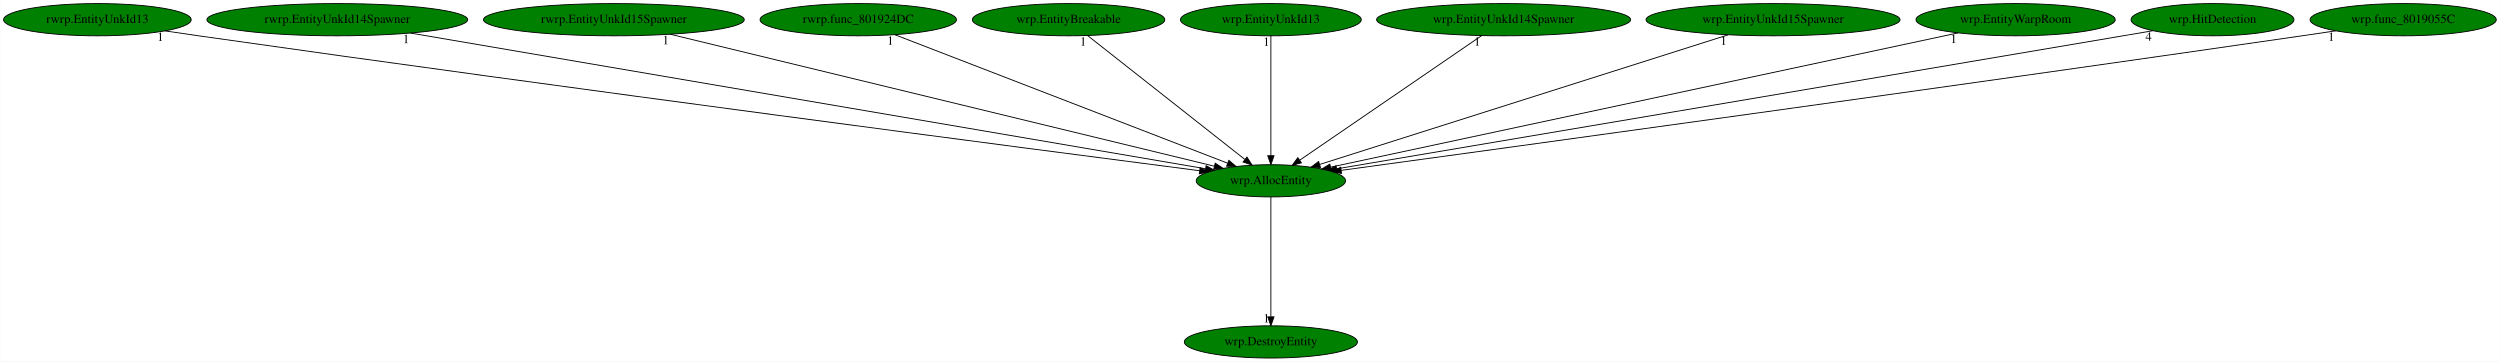
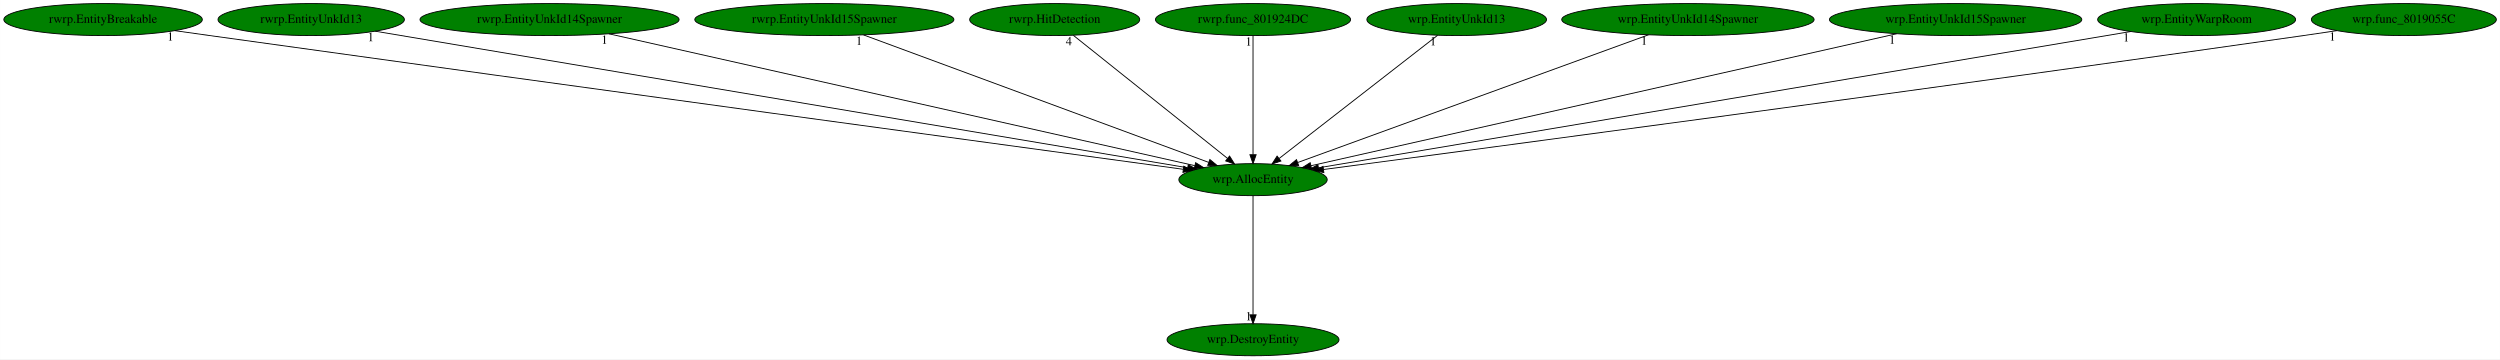
- <svg xmlns="http://www.w3.org/2000/svg" xmlns:xlink="http://www.w3.org/1999/xlink" width="2793pt" height="404pt" viewBox="0.00 0.00 2792.63 404.00">
+ <svg xmlns="http://www.w3.org/2000/svg" xmlns:xlink="http://www.w3.org/1999/xlink" width="2811pt" height="404pt" viewBox="0.00 0.00 2810.78 404.00">
  <g id="graph0" class="graph" transform="scale(1 1) rotate(0) translate(4 400)">
-     <polygon fill="white" stroke="transparent" points="-4,4 -4,-400 2788.63,-400 2788.63,4 -4,4" />
+     <polygon fill="white" stroke="transparent" points="-4,4 -4,-400 2806.78,-400 2806.78,4 -4,4" />
    <g id="node1" class="node">
-       <ellipse fill="green" stroke="black" cx="1415.64" cy="-198" rx="83.39" ry="18" />
-       <text text-anchor="middle" x="1415.64" y="-194.3" font-family="Times,serif" font-size="14.00">wrp.AllocEntity</text>
+       <ellipse fill="green" stroke="black" cx="1404.79" cy="-198" rx="83.39" ry="18" />
+       <text text-anchor="middle" x="1404.79" y="-194.3" font-family="Times,serif" font-size="14.00">wrp.AllocEntity</text>
    </g>
    <g id="node2" class="node">
      <g id="a_node2">
        <a xlink:href="wrp.DestroyEntity.svg" xlink:title="wrp.DestroyEntity">
-           <ellipse fill="green" stroke="black" cx="1415.64" cy="-18" rx="96.68" ry="18" />
-           <text text-anchor="middle" x="1415.64" y="-14.3" font-family="Times,serif" font-size="14.00">wrp.DestroyEntity</text>
+           <ellipse fill="green" stroke="black" cx="1404.79" cy="-18" rx="96.68" ry="18" />
+           <text text-anchor="middle" x="1404.79" y="-14.3" font-family="Times,serif" font-size="14.00">wrp.DestroyEntity</text>
        </a>
      </g>
    </g>
    <g id="edge1" class="edge">
-       <path fill="none" stroke="black" d="M1415.64,-179.93C1415.64,-148.97 1415.64,-83.3 1415.64,-46.13" />
-       <polygon fill="black" stroke="black" points="1419.14,-46.02 1415.64,-36.02 1412.14,-46.02 1419.14,-46.02" />
-       <text text-anchor="middle" x="1410.64" y="-39.82" font-family="Times,serif" font-size="14.00">1</text>
+       <path fill="none" stroke="black" d="M1404.79,-179.93C1404.79,-148.97 1404.79,-83.3 1404.79,-46.13" />
+       <polygon fill="black" stroke="black" points="1408.29,-46.02 1404.79,-36.02 1401.29,-46.02 1408.29,-46.02" />
+       <text text-anchor="middle" x="1399.79" y="-39.82" font-family="Times,serif" font-size="14.00">1</text>
    </g>
    <g id="node3" class="node">
      <g id="a_node3">
-         <a xlink:href="rwrp.EntityUnkId13.svg" xlink:title="rwrp.EntityUnkId13">
-           <ellipse fill="green" stroke="black" cx="104.64" cy="-378" rx="104.78" ry="18" />
-           <text text-anchor="middle" x="104.64" y="-374.3" font-family="Times,serif" font-size="14.00">rwrp.EntityUnkId13</text>
+         <a xlink:href="rwrp.EntityBreakable.svg" xlink:title="rwrp.EntityBreakable">
+           <ellipse fill="green" stroke="black" cx="111.79" cy="-378" rx="111.58" ry="18" />
+           <text text-anchor="middle" x="111.79" y="-374.3" font-family="Times,serif" font-size="14.00">rwrp.EntityBreakable</text>
        </a>
      </g>
    </g>
    <g id="edge2" class="edge">
-       <path fill="none" stroke="black" d="M179.99,-365.5C192.56,-363.63 205.46,-361.73 217.64,-360 638.61,-300.05 1143.7,-234.14 1336.02,-209.26" />
-       <polygon fill="black" stroke="black" points="1336.57,-212.72 1346.04,-207.96 1335.68,-205.78 1336.57,-212.72" />
-       <text text-anchor="middle" x="174.99" y="-354.3" font-family="Times,serif" font-size="14.00">1</text>
+       <path fill="none" stroke="black" d="M192.47,-365.52C205.61,-363.67 219.08,-361.77 231.79,-360 643.85,-302.53 1137.57,-235.3 1326.25,-209.66" />
+       <polygon fill="black" stroke="black" points="1326.92,-213.1 1336.35,-208.29 1325.97,-206.17 1326.92,-213.1" />
+       <text text-anchor="middle" x="187.47" y="-354.32" font-family="Times,serif" font-size="14.00">1</text>
    </g>
    <g id="node4" class="node">
      <g id="a_node4">
-         <a xlink:href="rwrp.EntityUnkId14Spawner.svg" xlink:title="rwrp.EntityUnkId14Spawner">
-           <ellipse fill="green" stroke="black" cx="372.64" cy="-378" rx="145.67" ry="18" />
-           <text text-anchor="middle" x="372.64" y="-374.3" font-family="Times,serif" font-size="14.00">rwrp.EntityUnkId14Spawner</text>
+         <a xlink:href="rwrp.EntityUnkId13.svg" xlink:title="rwrp.EntityUnkId13">
+           <ellipse fill="green" stroke="black" cx="345.79" cy="-378" rx="104.78" ry="18" />
+           <text text-anchor="middle" x="345.79" y="-374.3" font-family="Times,serif" font-size="14.00">rwrp.EntityUnkId13</text>
        </a>
      </g>
    </g>
    <g id="edge3" class="edge">
-       <path fill="none" stroke="black" d="M454.48,-363.03C652.3,-329.27 1153.95,-243.66 1342.5,-211.48" />
-       <polygon fill="black" stroke="black" points="1343.32,-214.89 1352.59,-209.76 1342.14,-207.99 1343.32,-214.89" />
-       <text text-anchor="middle" x="449.48" y="-351.83" font-family="Times,serif" font-size="14.00">1</text>
+       <path fill="none" stroke="black" d="M417.75,-364.91C610.41,-332.52 1136.49,-244.1 1331.11,-211.38" />
+       <polygon fill="black" stroke="black" points="1331.96,-214.79 1341.24,-209.68 1330.8,-207.89 1331.96,-214.79" />
+       <text text-anchor="middle" x="412.75" y="-353.71" font-family="Times,serif" font-size="14.00">1</text>
    </g>
    <g id="node5" class="node">
      <g id="a_node5">
-         <a xlink:href="rwrp.EntityUnkId15Spawner.svg" xlink:title="rwrp.EntityUnkId15Spawner">
-           <ellipse fill="green" stroke="black" cx="681.64" cy="-378" rx="145.67" ry="18" />
-           <text text-anchor="middle" x="681.64" y="-374.3" font-family="Times,serif" font-size="14.00">rwrp.EntityUnkId15Spawner</text>
+         <a xlink:href="rwrp.EntityUnkId14Spawner.svg" xlink:title="rwrp.EntityUnkId14Spawner">
+           <ellipse fill="green" stroke="black" cx="613.79" cy="-378" rx="145.67" ry="18" />
+           <text text-anchor="middle" x="613.79" y="-374.3" font-family="Times,serif" font-size="14.00">rwrp.EntityUnkId14Spawner</text>
        </a>
      </g>
    </g>
    <g id="edge4" class="edge">
-       <path fill="none" stroke="black" d="M744.54,-361.75C883.08,-328.15 1213.28,-248.07 1352.26,-214.37" />
-       <polygon fill="black" stroke="black" points="1353.44,-217.69 1362.33,-211.93 1351.79,-210.88 1353.44,-217.69" />
-       <text text-anchor="middle" x="739.54" y="-350.55" font-family="Times,serif" font-size="14.00">1</text>
+       <path fill="none" stroke="black" d="M680.55,-361.98C830.19,-328.3 1190.94,-247.12 1339.34,-213.73" />
+       <polygon fill="black" stroke="black" points="1340.24,-217.11 1349.23,-211.5 1338.71,-210.28 1340.24,-217.11" />
+       <text text-anchor="middle" x="675.55" y="-350.78" font-family="Times,serif" font-size="14.00">1</text>
    </g>
    <g id="node6" class="node">
      <g id="a_node6">
-         <a xlink:href="rwrp.func_801924DC.svg" xlink:title="rwrp.func_801924DC">
-           <ellipse fill="green" stroke="black" cx="954.64" cy="-378" rx="109.68" ry="18" />
-           <text text-anchor="middle" x="954.64" y="-374.3" font-family="Times,serif" font-size="14.00">rwrp.func_801924DC</text>
+         <a xlink:href="rwrp.EntityUnkId15Spawner.svg" xlink:title="rwrp.EntityUnkId15Spawner">
+           <ellipse fill="green" stroke="black" cx="922.79" cy="-378" rx="145.67" ry="18" />
+           <text text-anchor="middle" x="922.79" y="-374.3" font-family="Times,serif" font-size="14.00">rwrp.EntityUnkId15Spawner</text>
        </a>
      </g>
    </g>
    <g id="edge5" class="edge">
-       <path fill="none" stroke="black" d="M995.55,-361.2C1080.6,-328.37 1276.12,-252.87 1367.25,-217.69" />
-       <polygon fill="black" stroke="black" points="1368.71,-220.87 1376.78,-214 1366.19,-214.34 1368.71,-220.87" />
-       <text text-anchor="middle" x="990.55" y="-350" font-family="Times,serif" font-size="14.00">1</text>
+       <path fill="none" stroke="black" d="M966.84,-360.73C1056.62,-327.58 1260.26,-252.37 1354.81,-217.46" />
+       <polygon fill="black" stroke="black" points="1356.27,-220.65 1364.43,-213.9 1353.84,-214.08 1356.27,-220.65" />
+       <text text-anchor="middle" x="961.84" y="-349.53" font-family="Times,serif" font-size="14.00">1</text>
    </g>
    <g id="node7" class="node">
      <g id="a_node7">
-         <a xlink:href="wrp.EntityBreakable.svg" xlink:title="wrp.EntityBreakable">
-           <ellipse fill="green" stroke="black" cx="1189.64" cy="-378" rx="107.48" ry="18" />
-           <text text-anchor="middle" x="1189.64" y="-374.3" font-family="Times,serif" font-size="14.00">wrp.EntityBreakable</text>
+         <a xlink:href="rwrp.HitDetection.svg" xlink:title="rwrp.HitDetection">
+           <ellipse fill="green" stroke="black" cx="1181.79" cy="-378" rx="95.58" ry="18" />
+           <text text-anchor="middle" x="1181.79" y="-374.3" font-family="Times,serif" font-size="14.00">rwrp.HitDetection</text>
        </a>
      </g>
    </g>
    <g id="edge6" class="edge">
-       <path fill="none" stroke="black" d="M1210.9,-360.25C1251.56,-328.24 1340.36,-258.29 1386.5,-221.95" />
-       <polygon fill="black" stroke="black" points="1388.91,-224.51 1394.6,-215.57 1384.58,-219.01 1388.91,-224.51" />
-       <text text-anchor="middle" x="1205.9" y="-349.05" font-family="Times,serif" font-size="14.00">1</text>
+       <path fill="none" stroke="black" d="M1202.77,-360.25C1242.88,-328.24 1330.51,-258.29 1376.04,-221.95" />
+       <polygon fill="black" stroke="black" points="1378.4,-224.55 1384.03,-215.57 1374.03,-219.07 1378.4,-224.55" />
+       <text text-anchor="middle" x="1197.77" y="-349.05" font-family="Times,serif" font-size="14.00">4</text>
    </g>
    <g id="node8" class="node">
      <g id="a_node8">
-         <a xlink:href="wrp.EntityUnkId13.svg" xlink:title="wrp.EntityUnkId13">
-           <ellipse fill="green" stroke="black" cx="1415.64" cy="-378" rx="100.98" ry="18" />
-           <text text-anchor="middle" x="1415.64" y="-374.3" font-family="Times,serif" font-size="14.00">wrp.EntityUnkId13</text>
+         <a xlink:href="rwrp.func_801924DC.svg" xlink:title="rwrp.func_801924DC">
+           <ellipse fill="green" stroke="black" cx="1404.79" cy="-378" rx="109.68" ry="18" />
+           <text text-anchor="middle" x="1404.79" y="-374.3" font-family="Times,serif" font-size="14.00">rwrp.func_801924DC</text>
        </a>
      </g>
    </g>
    <g id="edge7" class="edge">
-       <path fill="none" stroke="black" d="M1415.64,-359.93C1415.64,-328.97 1415.64,-263.3 1415.64,-226.13" />
-       <polygon fill="black" stroke="black" points="1419.14,-226.02 1415.64,-216.02 1412.14,-226.02 1419.14,-226.02" />
-       <text text-anchor="middle" x="1410.64" y="-348.73" font-family="Times,serif" font-size="14.00">1</text>
+       <path fill="none" stroke="black" d="M1404.79,-359.93C1404.79,-328.97 1404.79,-263.3 1404.79,-226.13" />
+       <polygon fill="black" stroke="black" points="1408.29,-226.02 1404.79,-216.02 1401.29,-226.02 1408.29,-226.02" />
+       <text text-anchor="middle" x="1399.79" y="-348.73" font-family="Times,serif" font-size="14.00">1</text>
    </g>
    <g id="node9" class="node">
      <g id="a_node9">
-         <a xlink:href="wrp.EntityUnkId14Spawner.svg" xlink:title="wrp.EntityUnkId14Spawner">
-           <ellipse fill="green" stroke="black" cx="1675.64" cy="-378" rx="141.88" ry="18" />
-           <text text-anchor="middle" x="1675.64" y="-374.3" font-family="Times,serif" font-size="14.00">wrp.EntityUnkId14Spawner</text>
+         <a xlink:href="wrp.EntityUnkId13.svg" xlink:title="wrp.EntityUnkId13">
+           <ellipse fill="green" stroke="black" cx="1633.79" cy="-378" rx="100.98" ry="18" />
+           <text text-anchor="middle" x="1633.79" y="-374.3" font-family="Times,serif" font-size="14.00">wrp.EntityUnkId13</text>
        </a>
      </g>
    </g>
    <g id="edge8" class="edge">
-       <path fill="none" stroke="black" d="M1651.18,-360.25C1604,-327.95 1500.45,-257.06 1447.78,-221" />
-       <polygon fill="black" stroke="black" points="1449.7,-218.08 1439.47,-215.31 1445.74,-223.85 1449.7,-218.08" />
-       <text text-anchor="middle" x="1646.18" y="-349.05" font-family="Times,serif" font-size="14.00">1</text>
+       <path fill="none" stroke="black" d="M1612.25,-360.25C1570.97,-328.17 1480.69,-258 1434.02,-221.72" />
+       <polygon fill="black" stroke="black" points="1436.15,-218.95 1426.11,-215.57 1431.86,-224.47 1436.15,-218.95" />
+       <text text-anchor="middle" x="1607.25" y="-349.05" font-family="Times,serif" font-size="14.00">1</text>
    </g>
    <g id="node10" class="node">
      <g id="a_node10">
-         <a xlink:href="wrp.EntityUnkId15Spawner.svg" xlink:title="wrp.EntityUnkId15Spawner">
-           <ellipse fill="green" stroke="black" cx="1976.64" cy="-378" rx="141.88" ry="18" />
-           <text text-anchor="middle" x="1976.64" y="-374.3" font-family="Times,serif" font-size="14.00">wrp.EntityUnkId15Spawner</text>
+         <a xlink:href="wrp.EntityUnkId14Spawner.svg" xlink:title="wrp.EntityUnkId14Spawner">
+           <ellipse fill="green" stroke="black" cx="1893.79" cy="-378" rx="141.88" ry="18" />
+           <text text-anchor="middle" x="1893.79" y="-374.3" font-family="Times,serif" font-size="14.00">wrp.EntityUnkId14Spawner</text>
        </a>
      </g>
    </g>
    <g id="edge9" class="edge">
-       <path fill="none" stroke="black" d="M1926.36,-361.05C1821.26,-327.7 1579.06,-250.85 1470.28,-216.34" />
-       <polygon fill="black" stroke="black" points="1471.08,-212.92 1460.49,-213.23 1468.96,-219.59 1471.08,-212.92" />
-       <text text-anchor="middle" x="1921.36" y="-349.85" font-family="Times,serif" font-size="14.00">1</text>
+       <path fill="none" stroke="black" d="M1849.53,-360.89C1758.5,-327.75 1550.8,-252.15 1454.95,-217.26" />
+       <polygon fill="black" stroke="black" points="1456.08,-213.94 1445.48,-213.81 1453.68,-220.52 1456.08,-213.94" />
+       <text text-anchor="middle" x="1844.53" y="-349.69" font-family="Times,serif" font-size="14.00">1</text>
    </g>
    <g id="node11" class="node">
      <g id="a_node11">
-         <a xlink:href="wrp.EntityWarpRoom.svg" xlink:title="wrp.EntityWarpRoom">
-           <ellipse fill="green" stroke="black" cx="2247.64" cy="-378" rx="111.28" ry="18" />
-           <text text-anchor="middle" x="2247.64" y="-374.3" font-family="Times,serif" font-size="14.00">wrp.EntityWarpRoom</text>
+         <a xlink:href="wrp.EntityUnkId15Spawner.svg" xlink:title="wrp.EntityUnkId15Spawner">
+           <ellipse fill="green" stroke="black" cx="2194.79" cy="-378" rx="141.88" ry="18" />
+           <text text-anchor="middle" x="2194.79" y="-374.3" font-family="Times,serif" font-size="14.00">wrp.EntityUnkId15Spawner</text>
        </a>
      </g>
    </g>
    <g id="edge10" class="edge">
-       <path fill="none" stroke="black" d="M2183.39,-363.25C2029.17,-330.26 1639.22,-246.83 1482.44,-213.29" />
-       <polygon fill="black" stroke="black" points="1482.96,-209.82 1472.45,-211.15 1481.5,-216.67 1482.96,-209.82" />
-       <text text-anchor="middle" x="2178.39" y="-352.05" font-family="Times,serif" font-size="14.00">1</text>
+       <path fill="none" stroke="black" d="M2128.46,-362.05C1979.14,-328.41 1618.16,-247.08 1469.96,-213.68" />
+       <polygon fill="black" stroke="black" points="1470.61,-210.24 1460.08,-211.46 1469.07,-217.07 1470.61,-210.24" />
+       <text text-anchor="middle" x="2123.46" y="-350.85" font-family="Times,serif" font-size="14.00">1</text>
    </g>
    <g id="node12" class="node">
      <g id="a_node12">
-         <a xlink:href="wrp.HitDetection.svg" xlink:title="wrp.HitDetection">
-           <ellipse fill="green" stroke="black" cx="2467.64" cy="-378" rx="90.98" ry="18" />
-           <text text-anchor="middle" x="2467.64" y="-374.3" font-family="Times,serif" font-size="14.00">wrp.HitDetection</text>
+         <a xlink:href="wrp.EntityWarpRoom.svg" xlink:title="wrp.EntityWarpRoom">
+           <ellipse fill="green" stroke="black" cx="2465.79" cy="-378" rx="111.28" ry="18" />
+           <text text-anchor="middle" x="2465.79" y="-374.3" font-family="Times,serif" font-size="14.00">wrp.EntityWarpRoom</text>
        </a>
      </g>
    </g>
    <g id="edge11" class="edge">
-       <path fill="none" stroke="black" d="M2401.21,-365.7C2390.01,-363.79 2378.49,-361.84 2367.64,-360 2040.17,-304.47 1649.29,-238.45 1489.35,-211.44" />
-       <polygon fill="black" stroke="black" points="1489.59,-207.93 1479.15,-209.72 1488.43,-214.84 1489.59,-207.93" />
-       <text text-anchor="middle" x="2396.21" y="-354.5" font-family="Times,serif" font-size="14.00">4</text>
+       <path fill="none" stroke="black" d="M2391.6,-364.55C2196.87,-331.88 1672.8,-243.96 1478.55,-211.37" />
+       <polygon fill="black" stroke="black" points="1478.88,-207.88 1468.44,-209.68 1477.73,-214.79 1478.88,-207.88" />
+       <text text-anchor="middle" x="2386.6" y="-353.35" font-family="Times,serif" font-size="14.00">1</text>
    </g>
    <g id="node13" class="node">
      <g id="a_node13">
        <a xlink:href="wrp.func_8019055C.svg" xlink:title="wrp.func_8019055C">
-           <ellipse fill="green" stroke="black" cx="2680.64" cy="-378" rx="103.98" ry="18" />
-           <text text-anchor="middle" x="2680.64" y="-374.3" font-family="Times,serif" font-size="14.00">wrp.func_8019055C</text>
+           <ellipse fill="green" stroke="black" cx="2698.79" cy="-378" rx="103.98" ry="18" />
+           <text text-anchor="middle" x="2698.79" y="-374.3" font-family="Times,serif" font-size="14.00">wrp.func_8019055C</text>
        </a>
      </g>
    </g>
    <g id="edge12" class="edge">
-       <path fill="none" stroke="black" d="M2605.29,-365.55C2592.72,-363.67 2579.81,-361.77 2567.64,-360 2164.12,-301.45 1680.5,-235.11 1494.15,-209.68" />
-       <polygon fill="black" stroke="black" points="1494.55,-206.21 1484.17,-208.32 1493.6,-213.14 1494.55,-206.21" />
-       <text text-anchor="middle" x="2600.29" y="-354.35" font-family="Times,serif" font-size="14.00">1</text>
+       <path fill="none" stroke="black" d="M2623.44,-365.52C2610.87,-363.64 2597.97,-361.75 2585.79,-360 2171.45,-300.59 1674.55,-234.55 1484.25,-209.45" />
+       <polygon fill="black" stroke="black" points="1484.43,-205.94 1474.06,-208.1 1483.51,-212.88 1484.43,-205.94" />
+       <text text-anchor="middle" x="2618.44" y="-354.32" font-family="Times,serif" font-size="14.00">1</text>
    </g>
  </g>
</svg>
